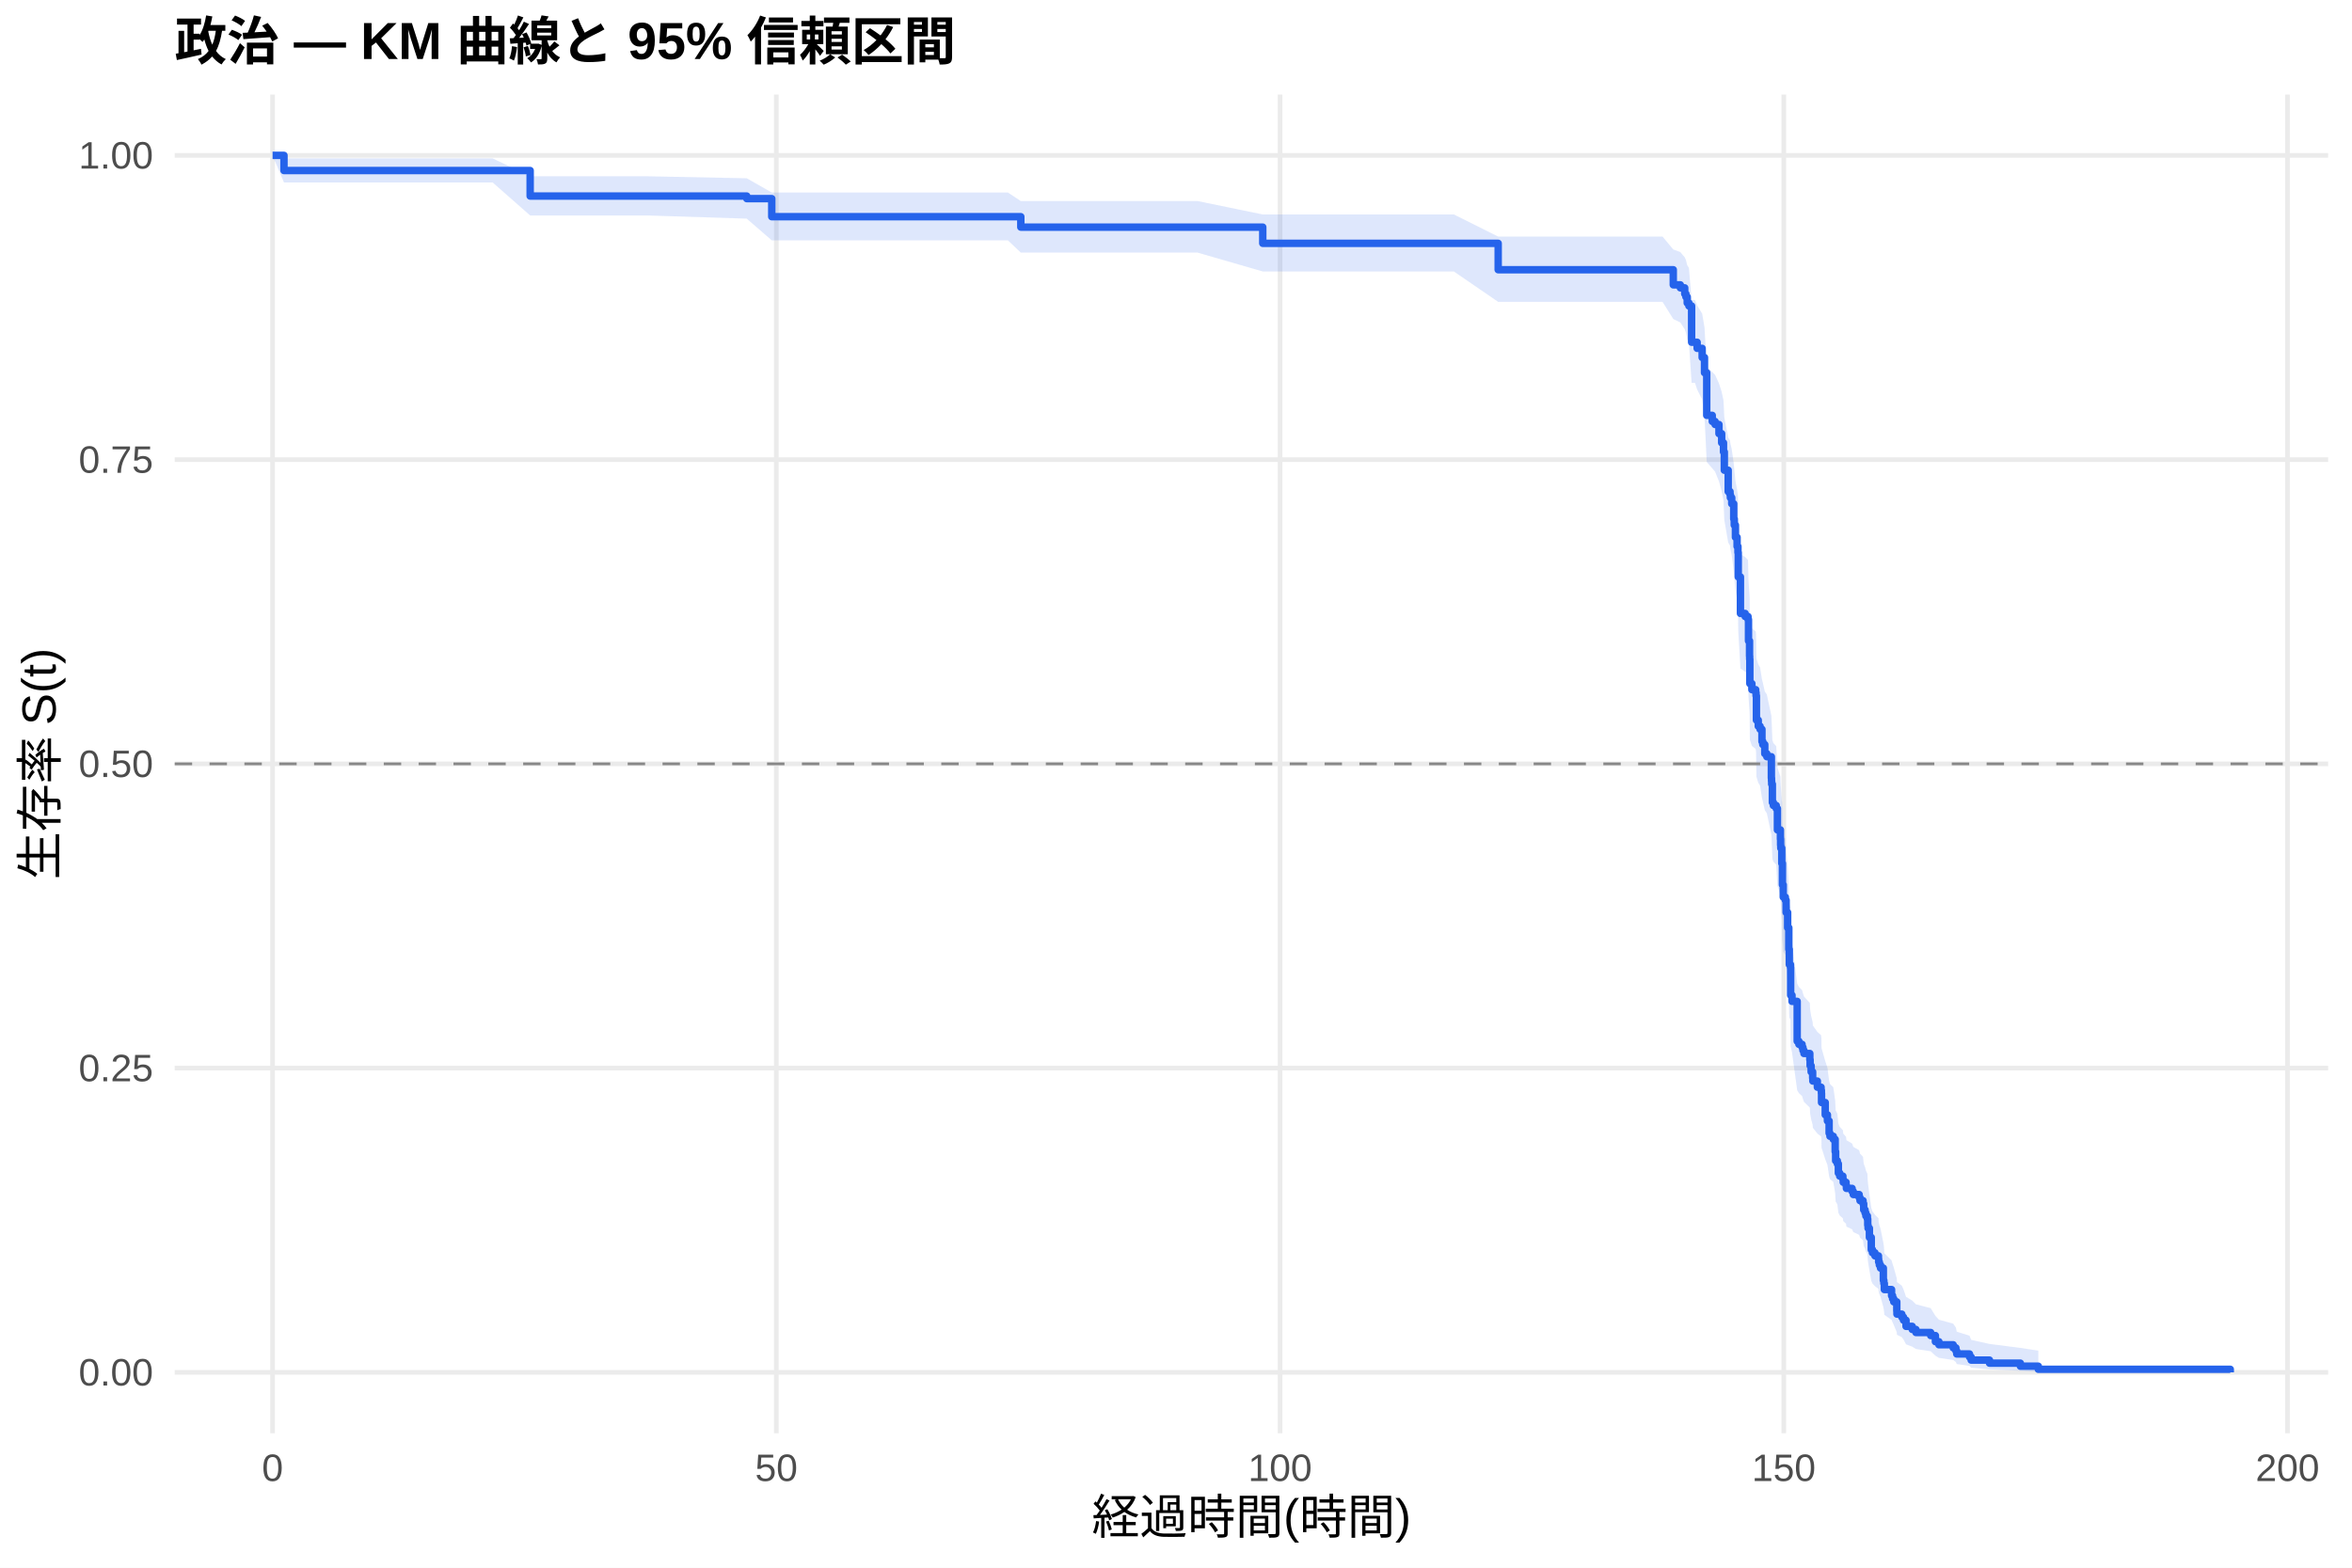
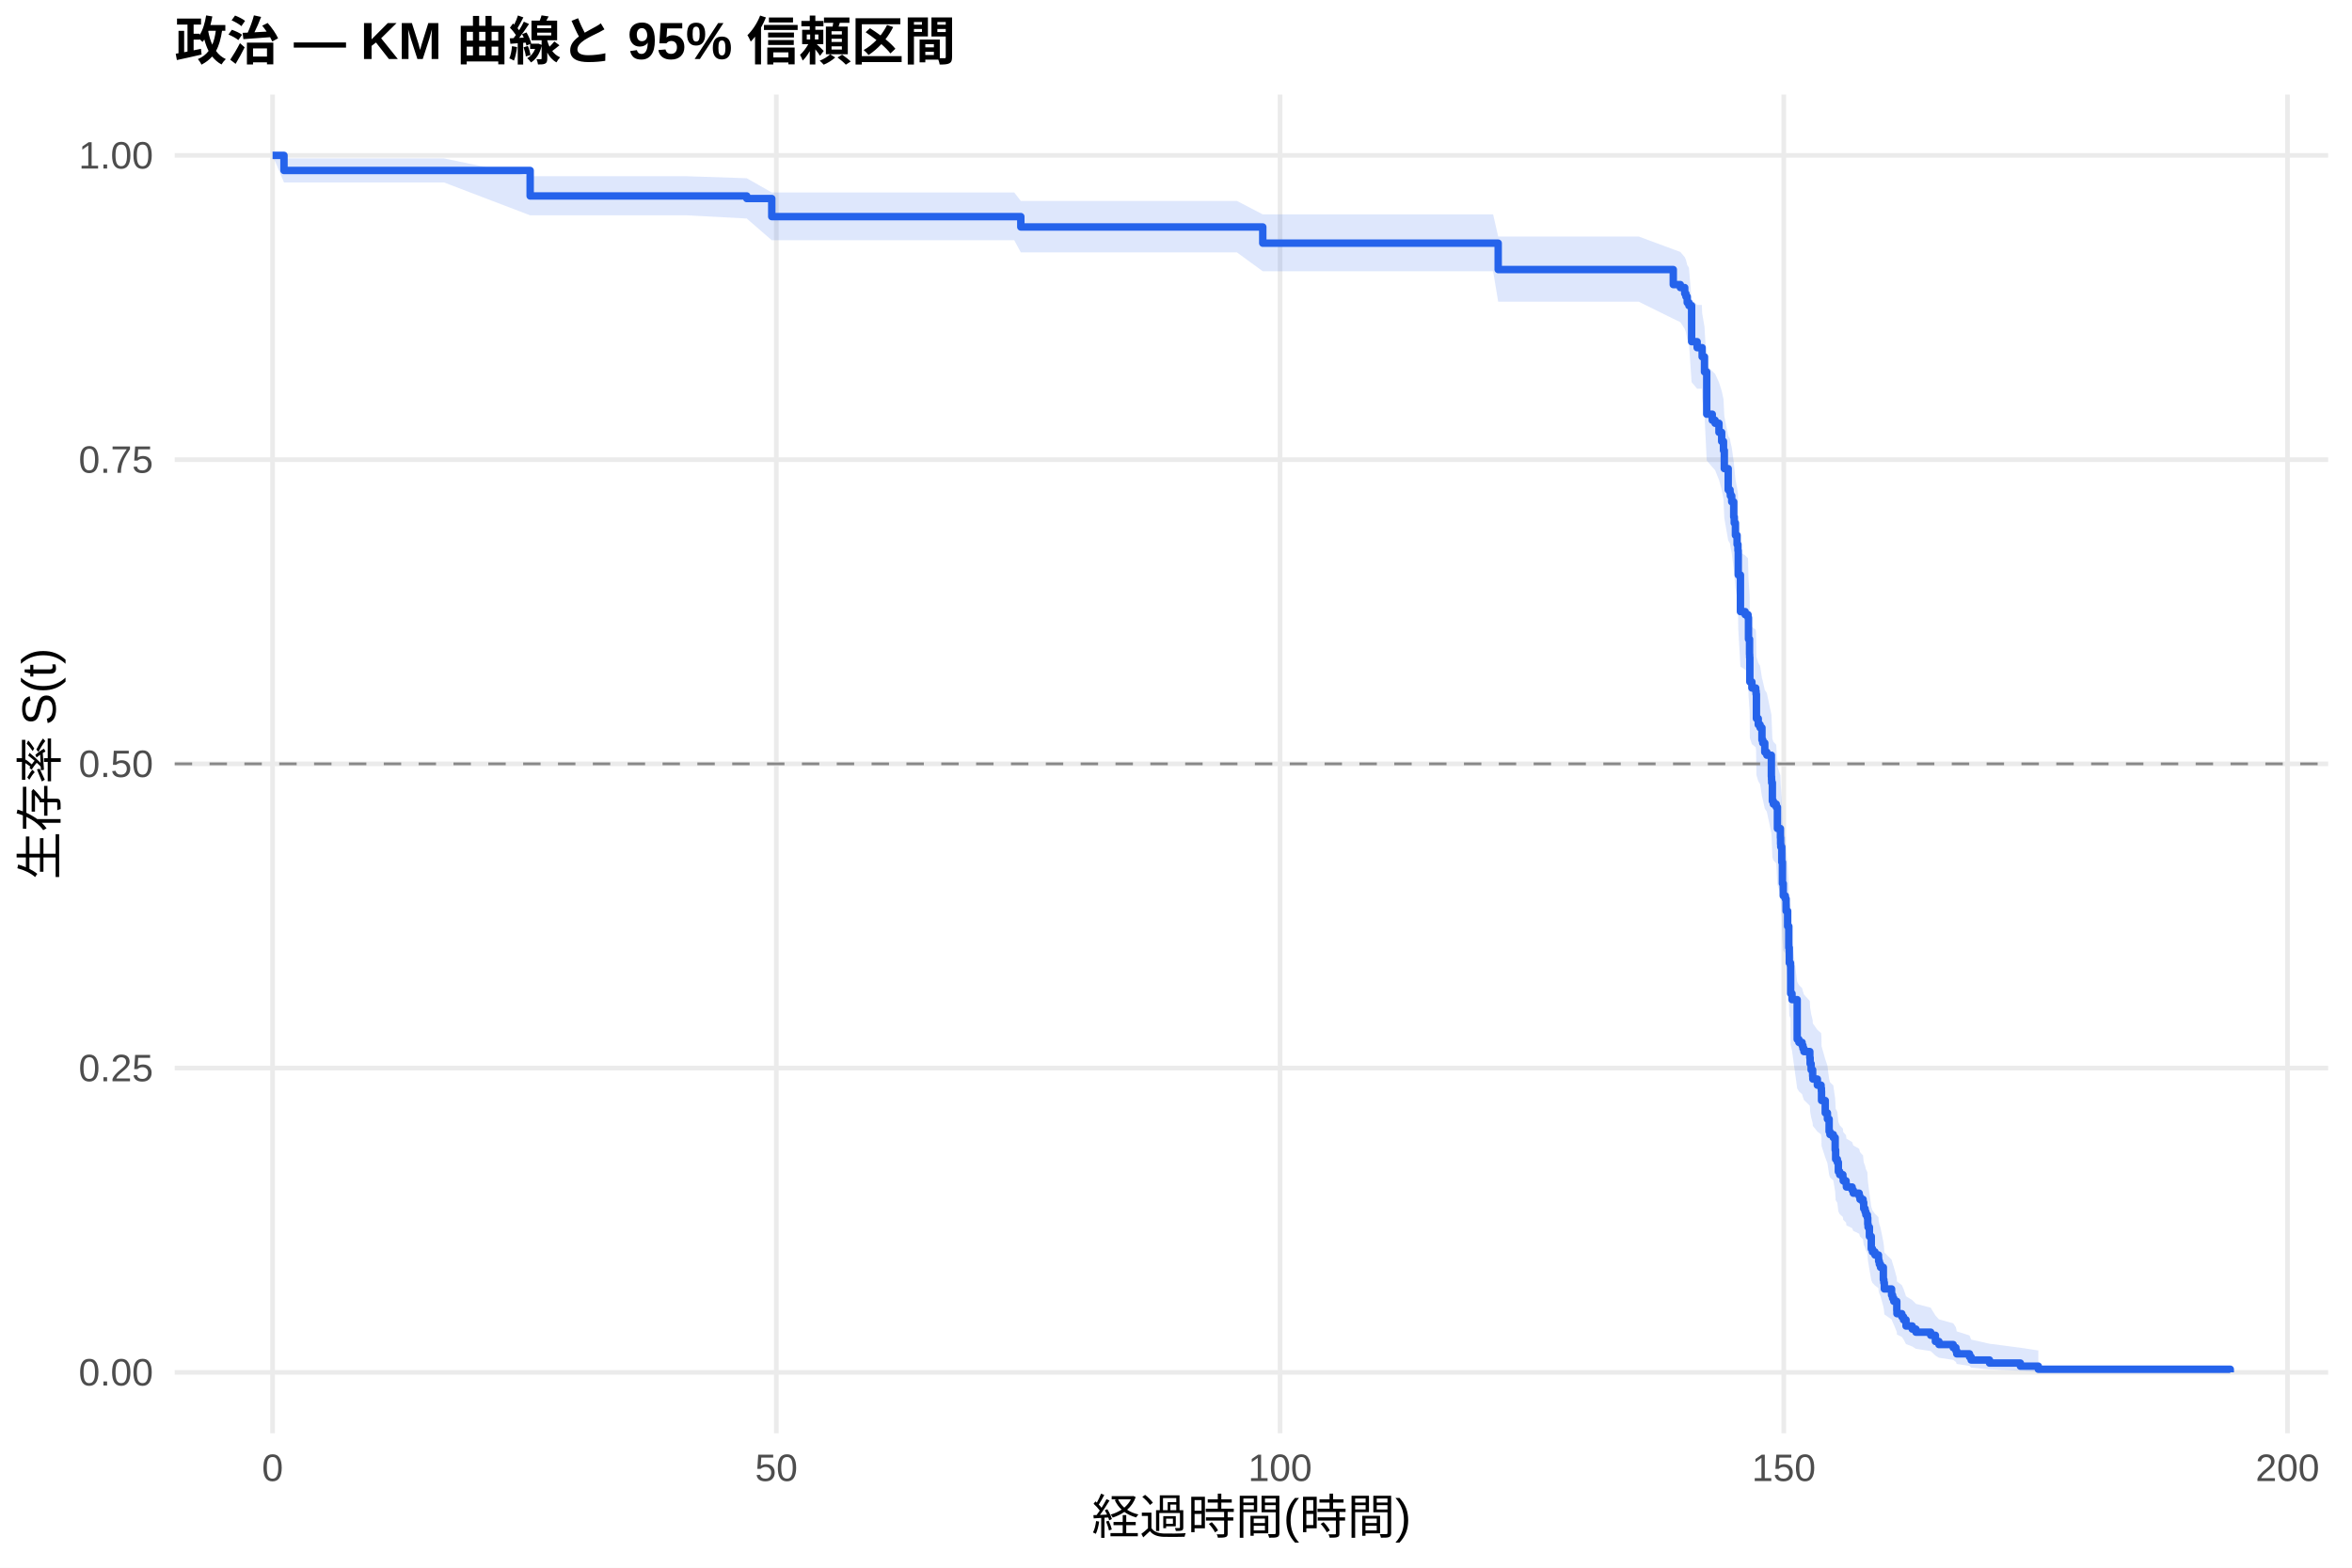
<svg xmlns="http://www.w3.org/2000/svg" width="540.00pt" height="360.00pt" viewBox="0 0 540.00 360.00">
  <g class="svglite">
    <defs>
      <style type="text/css">
    .svglite line, .svglite polyline, .svglite polygon, .svglite path, .svglite rect, .svglite circle {
      fill: none;
      stroke: #000000;
      stroke-linecap: round;
      stroke-linejoin: round;
      stroke-miterlimit: 10.00;
    }
    .svglite text {
      white-space: pre;
    }
    .svglite g.glyphgroup path {
      fill: inherit;
      stroke: none;
    }
  </style>
    </defs>
    <rect width="100%" height="100%" style="stroke: none; fill: #FFFFFF;" />
    <defs>
      <clipPath id="cpMC4wMHw1NDAuMDB8MC4wMHwzNjAuMDA=">
        <rect x="0.00" y="0.00" width="540.00" height="360.00" />
      </clipPath>
    </defs>
    <g clip-path="url(#cpMC4wMHw1NDAuMDB8MC4wMHwzNjAuMDA=)">
      <rect x="0" y="0.00" width="540.00" height="360.00" style="stroke-width: 1.07; stroke: none; fill: #FFFFFF;" />
    </g>
    <defs>
      <clipPath id="cpNDAuMTF8NTM0LjUyfDIxLjcxfDMyOS4xMg==">
        <rect x="40.11" y="21.71" width="494.41" height="307.41" />
      </clipPath>
    </defs>
    <g clip-path="url(#cpNDAuMTF8NTM0LjUyfDIxLjcxfDMyOS4xMg==)">
      <polyline points="40.11,315.14 534.52,315.14 " style="stroke-width: 1.07; stroke: #EBEBEB; stroke-linecap: butt;" />
      <polyline points="40.11,245.28 534.52,245.28 " style="stroke-width: 1.07; stroke: #EBEBEB; stroke-linecap: butt;" />
      <polyline points="40.11,175.41 534.52,175.41 " style="stroke-width: 1.07; stroke: #EBEBEB; stroke-linecap: butt;" />
      <polyline points="40.11,105.55 534.52,105.55 " style="stroke-width: 1.07; stroke: #EBEBEB; stroke-linecap: butt;" />
      <polyline points="40.11,35.68 534.52,35.68 " style="stroke-width: 1.07; stroke: #EBEBEB; stroke-linecap: butt;" />
      <polyline points="62.58,329.12 62.58,21.71 " style="stroke-width: 1.07; stroke: #EBEBEB; stroke-linecap: butt;" />
      <polyline points="178.24,329.12 178.24,21.71 " style="stroke-width: 1.07; stroke: #EBEBEB; stroke-linecap: butt;" />
      <polyline points="293.89,329.12 293.89,21.71 " style="stroke-width: 1.07; stroke: #EBEBEB; stroke-linecap: butt;" />
      <polyline points="409.54,329.12 409.54,21.71 " style="stroke-width: 1.07; stroke: #EBEBEB; stroke-linecap: butt;" />
      <polyline points="525.19,329.12 525.19,21.71 " style="stroke-width: 1.07; stroke: #EBEBEB; stroke-linecap: butt;" />
-       <polygon points="62.58,35.68 65.20,36.38 74.96,36.38 92.92,36.38 113.12,36.38 121.72,40.48 125.84,40.48 136.68,40.48 148.67,40.48 171.45,40.94 177.19,44.21 223.84,44.21 231.40,44.21 234.37,46.17 240.50,46.17 251.52,46.17 263.28,46.17 274.96,46.17 289.92,49.25 290.30,49.25 302.60,49.25 315.32,49.25 333.79,49.25 343.97,54.33 353.72,54.33 367.21,54.33 381.71,54.33 384.17,57.29 385.79,57.89 386.80,59.09 387.07,59.69 387.37,60.90 387.76,61.51 388.38,68.88 389.15,68.88 389.65,70.14 390.80,72.02 391.34,75.19 391.85,84.15 393.12,85.44 393.77,86.09 394.66,88.03 395.28,89.99 395.70,91.94 395.89,95.87 396.78,100.47 397.20,101.13 397.28,101.80 397.59,103.12 398.05,106.43 398.17,107.76 398.44,110.43 398.82,112.43 399.02,113.77 399.09,119.13 399.59,127.24 400.67,127.91 401.33,128.59 401.44,133.35 401.68,136.76 401.71,137.44 401.75,142.92 402.22,144.29 403.10,144.98 403.18,145.66 403.26,151.17 403.68,152.55 404.10,153.25 404.53,156.01 404.72,156.71 405.18,158.79 405.65,159.48 406.69,164.35 406.73,165.05 406.76,165.75 406.92,169.94 407.15,170.64 407.81,171.34 408.08,176.25 408.77,178.36 408.81,179.77 408.85,180.47 409.08,184.00 409.16,184.00 409.23,188.99 409.42,191.84 409.89,192.56 410.08,195.42 410.43,199.01 410.70,204.05 410.81,207.66 411.08,208.38 411.12,214.92 411.43,216.37 412.62,225.88 413.01,226.62 413.74,227.36 413.94,228.09 414.17,228.83 415.52,230.30 415.59,231.78 415.82,233.26 416.17,234.74 416.21,235.48 417.25,236.96 418.10,237.71 418.18,238.45 418.21,240.68 419.06,243.67 419.56,245.17 419.95,248.17 420.14,248.92 420.91,249.68 421.34,252.70 421.45,254.97 421.84,255.73 422.07,258.01 422.38,258.77 423.11,259.54 423.19,260.30 423.84,261.06 423.92,261.83 425.23,262.60 425.50,263.36 426.85,264.13 427.04,264.90 427.74,265.67 427.89,267.22 428.20,267.99 428.39,268.77 428.74,269.54 428.82,271.10 428.89,271.88 429.20,274.22 429.63,277.37 429.90,278.16 430.47,278.95 431.28,279.75 431.32,280.54 431.48,281.34 431.75,282.14 432.40,285.36 432.52,286.16 432.63,287.79 434.29,289.42 434.52,290.25 434.79,291.07 435.49,293.56 435.52,294.40 436.64,295.24 437.03,296.09 437.61,297.80 439.03,298.66 439.88,299.52 443.27,300.40 444.35,302.16 445.16,303.06 448.44,303.96 449.06,304.87 449.25,305.80 452.18,306.73 452.56,307.68 456.77,308.62 463.86,309.53 467.98,310.16 467.98,315.04 463.86,314.79 456.77,314.46 452.56,314.08 452.18,313.67 449.25,313.23 449.06,312.78 448.44,312.31 445.16,311.82 444.35,311.32 443.27,310.30 439.88,309.78 439.03,309.25 437.61,308.71 437.03,307.62 436.64,307.07 435.52,306.51 435.49,305.95 434.79,304.25 434.52,303.67 434.29,303.10 432.63,301.93 432.52,300.76 432.40,300.16 431.75,297.78 431.48,297.18 431.32,296.57 431.28,295.97 430.47,295.36 429.90,294.75 429.63,294.14 429.20,291.69 428.89,289.83 428.82,289.21 428.74,287.96 428.39,287.34 428.20,286.71 427.89,286.09 427.74,284.83 427.04,284.20 426.85,283.57 425.50,282.93 425.23,282.30 423.92,281.67 423.84,281.03 423.19,280.40 423.11,279.76 422.38,279.12 422.07,278.48 421.84,276.56 421.45,275.92 421.34,273.99 420.91,271.40 420.14,270.76 419.95,270.11 419.56,267.51 419.06,266.20 418.21,263.58 418.18,261.61 418.10,260.96 417.25,260.30 416.21,258.98 416.17,258.32 415.82,257.00 415.59,255.68 415.52,254.35 414.17,253.02 413.94,252.36 413.74,251.69 413.01,251.03 412.62,250.36 411.43,241.66 411.12,240.31 411.08,234.23 410.81,233.56 410.70,230.16 410.43,225.39 410.08,221.98 409.89,219.23 409.42,218.55 409.23,215.80 409.16,210.97 409.08,210.97 408.85,207.54 408.81,206.85 408.77,205.47 408.08,203.41 407.81,198.57 407.15,197.87 406.92,197.18 406.76,193.02 406.73,192.32 406.69,191.62 405.65,186.74 405.18,186.05 404.72,183.95 404.53,183.25 404.10,180.44 403.68,179.74 403.26,178.34 403.18,172.71 403.10,172.00 402.22,171.29 401.75,169.88 401.71,164.21 401.68,163.50 401.44,159.95 401.33,154.95 400.67,154.24 399.59,153.52 399.09,144.91 399.02,139.13 398.82,137.69 398.44,135.51 398.17,132.60 398.05,131.15 397.59,127.50 397.28,126.03 397.20,125.30 396.78,124.57 395.89,119.42 395.70,114.99 395.28,112.77 394.66,110.54 393.77,108.31 393.12,107.56 391.85,106.07 391.34,95.53 390.80,91.73 389.65,89.44 389.15,87.91 388.38,87.91 387.76,78.71 387.37,77.94 387.07,76.39 386.80,75.61 385.79,74.05 384.17,73.26 381.71,69.32 367.21,69.32 353.72,69.32 343.97,69.32 333.79,62.34 315.32,62.34 302.60,62.34 290.30,62.34 289.92,62.34 274.96,58.01 263.28,58.01 251.52,58.01 240.50,58.01 234.37,58.01 231.40,55.19 223.84,55.19 177.19,55.19 171.45,50.21 148.67,49.48 136.68,49.48 125.84,49.48 121.72,49.48 113.12,41.91 92.92,41.91 74.96,41.91 65.20,41.91 62.58,35.68 " style="stroke-width: 0.00; stroke: none; stroke-linecap: butt; fill: #2563EB; fill-opacity: 0.15;" />
-       <polyline points="62.58,35.68 65.20,36.38 74.96,36.38 92.92,36.38 113.12,36.38 121.72,40.48 125.84,40.48 136.68,40.48 148.67,40.48 171.45,40.94 177.19,44.21 223.84,44.21 231.40,44.21 234.37,46.17 240.50,46.17 251.52,46.17 263.28,46.17 274.96,46.17 289.92,49.25 290.30,49.25 302.60,49.25 315.32,49.25 333.79,49.25 343.97,54.33 353.72,54.33 367.21,54.33 381.71,54.33 384.17,57.29 385.79,57.89 386.80,59.09 387.07,59.69 387.37,60.90 387.76,61.51 388.38,68.88 389.15,68.88 389.65,70.14 390.80,72.02 391.34,75.19 391.85,84.15 393.12,85.44 393.77,86.09 394.66,88.03 395.28,89.99 395.70,91.94 395.89,95.87 396.78,100.47 397.20,101.13 397.28,101.80 397.59,103.12 398.05,106.43 398.17,107.76 398.44,110.43 398.82,112.43 399.02,113.77 399.09,119.13 399.59,127.24 400.67,127.91 401.33,128.59 401.44,133.35 401.68,136.76 401.71,137.44 401.75,142.92 402.22,144.29 403.10,144.98 403.18,145.66 403.26,151.17 403.68,152.55 404.10,153.25 404.53,156.01 404.72,156.71 405.18,158.79 405.65,159.48 406.69,164.35 406.73,165.05 406.76,165.75 406.92,169.94 407.15,170.64 407.81,171.34 408.08,176.25 408.77,178.36 408.81,179.77 408.85,180.47 409.08,184.00 409.16,184.00 409.23,188.99 409.42,191.84 409.89,192.56 410.08,195.42 410.43,199.01 410.70,204.05 410.81,207.66 411.08,208.38 411.12,214.92 411.43,216.37 412.62,225.88 413.01,226.62 413.74,227.36 413.94,228.09 414.17,228.83 415.52,230.30 415.59,231.78 415.82,233.26 416.17,234.74 416.21,235.48 417.25,236.96 418.10,237.71 418.18,238.45 418.21,240.68 419.06,243.67 419.56,245.17 419.95,248.17 420.14,248.92 420.91,249.68 421.34,252.70 421.45,254.97 421.84,255.73 422.07,258.01 422.38,258.77 423.11,259.54 423.19,260.30 423.84,261.06 423.92,261.83 425.23,262.60 425.50,263.36 426.85,264.13 427.04,264.90 427.74,265.67 427.89,267.22 428.20,267.99 428.39,268.77 428.74,269.54 428.82,271.10 428.89,271.88 429.20,274.22 429.63,277.37 429.90,278.16 430.47,278.95 431.28,279.75 431.32,280.54 431.48,281.34 431.75,282.14 432.40,285.36 432.52,286.16 432.63,287.79 434.29,289.42 434.52,290.25 434.79,291.07 435.49,293.56 435.52,294.40 436.64,295.24 437.03,296.09 437.61,297.80 439.03,298.66 439.88,299.52 443.27,300.40 444.35,302.16 445.16,303.06 448.44,303.96 449.06,304.87 449.25,305.80 452.18,306.73 452.56,307.68 456.77,308.62 463.86,309.53 467.98,310.16 " style="stroke-width: 1.07; stroke: none; stroke-linecap: butt;" />
-       <polyline points="467.98,315.04 463.86,314.79 456.77,314.46 452.56,314.08 452.18,313.67 449.25,313.23 449.06,312.78 448.44,312.31 445.16,311.82 444.35,311.32 443.27,310.30 439.88,309.78 439.03,309.25 437.61,308.71 437.03,307.62 436.64,307.07 435.52,306.51 435.49,305.95 434.79,304.25 434.52,303.67 434.29,303.10 432.63,301.93 432.52,300.76 432.40,300.16 431.75,297.78 431.48,297.18 431.32,296.57 431.28,295.97 430.47,295.36 429.90,294.75 429.63,294.14 429.20,291.69 428.89,289.83 428.82,289.21 428.74,287.96 428.39,287.34 428.20,286.71 427.89,286.09 427.74,284.83 427.04,284.20 426.85,283.57 425.50,282.93 425.23,282.30 423.92,281.67 423.84,281.03 423.19,280.40 423.11,279.76 422.38,279.12 422.07,278.48 421.84,276.56 421.45,275.92 421.34,273.99 420.91,271.40 420.14,270.76 419.95,270.11 419.56,267.51 419.06,266.20 418.21,263.58 418.18,261.61 418.10,260.96 417.25,260.30 416.21,258.98 416.17,258.32 415.82,257.00 415.59,255.68 415.52,254.35 414.17,253.02 413.94,252.36 413.74,251.69 413.01,251.03 412.62,250.36 411.43,241.66 411.12,240.31 411.08,234.23 410.81,233.56 410.70,230.16 410.43,225.39 410.08,221.98 409.89,219.23 409.42,218.55 409.23,215.80 409.16,210.97 409.08,210.97 408.85,207.54 408.81,206.85 408.77,205.47 408.08,203.41 407.81,198.57 407.15,197.87 406.92,197.18 406.76,193.02 406.73,192.32 406.69,191.62 405.65,186.74 405.18,186.05 404.72,183.95 404.53,183.25 404.10,180.44 403.68,179.74 403.26,178.34 403.18,172.71 403.10,172.00 402.22,171.29 401.75,169.88 401.71,164.21 401.68,163.50 401.44,159.95 401.33,154.95 400.67,154.24 399.59,153.52 399.09,144.91 399.02,139.13 398.82,137.69 398.44,135.51 398.17,132.60 398.05,131.15 397.59,127.50 397.28,126.03 397.20,125.30 396.78,124.57 395.89,119.42 395.70,114.99 395.28,112.77 394.66,110.54 393.77,108.31 393.12,107.56 391.85,106.07 391.34,95.53 390.80,91.73 389.65,89.44 389.15,87.91 388.38,87.91 387.76,78.71 387.37,77.94 387.07,76.39 386.80,75.61 385.79,74.05 384.17,73.26 381.71,69.32 367.21,69.32 353.72,69.32 343.97,69.32 333.79,62.34 315.32,62.34 302.60,62.34 290.30,62.34 289.92,62.34 274.96,58.01 263.28,58.01 251.52,58.01 240.50,58.01 234.37,58.01 231.40,55.19 223.84,55.19 177.19,55.19 171.45,50.21 148.67,49.48 136.68,49.48 125.84,49.48 121.72,49.48 113.12,41.91 92.92,41.91 74.96,41.91 65.20,41.91 62.58,35.68 " style="stroke-width: 1.07; stroke: none; stroke-linecap: butt;" />
-       <polyline points="62.58,35.68 65.20,35.68 65.20,39.16 74.96,39.16 74.96,39.16 92.92,39.16 92.92,39.16 113.12,39.16 113.12,39.16 121.72,39.16 121.72,45.02 125.84,45.02 125.84,45.02 136.68,45.02 136.68,45.02 148.67,45.02 148.67,45.02 171.45,45.02 171.45,45.61 177.19,45.61 177.19,49.76 223.84,49.76 223.84,49.76 231.40,49.76 231.40,49.76 234.37,49.76 234.37,52.16 240.50,52.16 240.50,52.16 251.52,52.16 251.52,52.16 263.28,52.16 263.28,52.16 274.96,52.16 274.96,52.16 289.92,52.16 289.92,55.88 290.30,55.88 290.30,55.88 302.60,55.88 302.60,55.88 315.32,55.88 315.32,55.88 333.79,55.88 333.79,55.88 343.97,55.88 343.97,61.94 353.72,61.94 353.72,61.94 367.21,61.94 367.21,61.94 381.71,61.94 381.71,61.94 384.17,61.94 384.17,65.41 385.79,65.41 385.79,66.10 386.80,66.10 386.80,67.49 387.07,67.49 387.07,68.18 387.37,68.18 387.37,69.57 387.76,69.57 387.76,70.26 388.38,70.26 388.38,78.59 389.15,78.59 389.15,78.59 389.65,78.59 389.65,79.99 390.80,79.99 390.80,82.09 391.34,82.09 391.34,85.59 391.85,85.59 391.85,95.38 393.12,95.38 393.12,96.78 393.77,96.78 393.77,97.48 394.66,97.48 394.66,99.58 395.28,99.58 395.28,101.68 395.70,101.68 395.70,103.78 395.89,103.78 395.89,107.98 396.78,107.98 396.78,112.88 397.20,112.88 397.20,113.58 397.28,113.58 397.28,114.28 397.59,114.28 397.59,115.68 398.05,115.68 398.05,119.18 398.17,119.18 398.17,120.58 398.44,120.58 398.44,123.38 398.82,123.38 398.82,125.48 399.02,125.48 399.02,126.88 399.09,126.88 399.09,132.48 399.59,132.48 399.59,140.87 400.67,140.87 400.67,141.57 401.33,141.57 401.33,142.27 401.44,142.27 401.44,147.17 401.68,147.17 401.68,150.67 401.71,150.67 401.71,151.37 401.75,151.37 401.75,156.97 402.22,156.97 402.22,158.37 403.10,158.37 403.10,159.07 403.18,159.07 403.18,159.77 403.26,159.77 403.26,165.37 403.68,165.37 403.68,166.77 404.10,166.77 404.10,167.47 404.53,167.47 404.53,170.27 404.72,170.27 404.72,170.97 405.18,170.97 405.18,173.07 405.65,173.07 405.65,173.77 406.69,173.77 406.69,178.67 406.73,178.67 406.73,179.37 406.76,179.37 406.76,180.07 406.92,180.07 406.92,184.27 407.15,184.27 407.15,184.97 407.81,184.97 407.81,185.67 408.08,185.67 408.08,190.57 408.77,190.57 408.77,192.67 408.81,192.67 408.81,194.07 408.85,194.07 408.85,194.76 409.08,194.76 409.08,198.26 409.16,198.26 409.16,198.26 409.23,198.26 409.23,203.19 409.42,203.19 409.42,206.01 409.89,206.01 409.89,206.71 410.08,206.71 410.08,209.53 410.43,209.53 410.43,213.05 410.70,213.05 410.70,217.98 410.81,217.98 410.81,221.50 411.08,221.50 411.08,222.20 411.12,222.20 411.12,228.54 411.43,228.54 411.43,229.95 412.62,229.95 412.62,239.10 413.01,239.10 413.01,239.81 413.74,239.81 413.74,240.51 413.94,240.51 413.94,241.21 414.17,241.21 414.17,241.92 415.52,241.92 415.52,243.33 415.59,243.33 415.59,244.73 415.82,244.73 415.82,246.14 416.17,246.14 416.17,247.55 416.21,247.55 416.21,248.25 417.25,248.25 417.25,249.66 418.10,249.66 418.10,250.37 418.18,250.37 418.18,251.07 418.21,251.07 418.21,253.18 419.06,253.18 419.06,256.00 419.56,256.00 419.56,257.41 419.95,257.41 419.95,260.22 420.14,260.22 420.14,260.93 420.91,260.93 420.91,261.63 421.34,261.63 421.34,264.45 421.45,264.45 421.45,266.56 421.84,266.56 421.84,267.26 422.07,267.26 422.07,269.38 422.38,269.38 422.38,270.08 423.11,270.08 423.11,270.79 423.19,270.79 423.19,271.49 423.84,271.49 423.84,272.19 423.92,272.19 423.92,272.90 425.23,272.90 425.23,273.60 425.50,273.60 425.50,274.31 426.85,274.31 426.85,275.01 427.04,275.01 427.04,275.71 427.74,275.71 427.74,276.42 427.89,276.42 427.89,277.83 428.20,277.83 428.20,278.53 428.39,278.53 428.39,279.23 428.74,279.23 428.74,279.94 428.82,279.94 428.82,281.35 428.89,281.35 428.89,282.05 429.20,282.05 429.20,284.16 429.63,284.16 429.63,286.98 429.90,286.98 429.90,287.68 430.47,287.68 430.47,288.39 431.28,288.39 431.28,289.09 431.32,289.09 431.32,289.80 431.48,289.80 431.48,290.50 431.75,290.50 431.75,291.20 432.40,291.20 432.40,294.02 432.52,294.02 432.52,294.72 432.63,294.72 432.63,296.13 434.29,296.13 434.29,297.54 434.52,297.54 434.52,298.24 434.79,298.24 434.79,298.95 435.49,298.95 435.49,301.06 435.52,301.06 435.52,301.77 436.64,301.77 436.64,302.47 437.03,302.47 437.03,303.17 437.61,303.17 437.61,304.58 439.03,304.58 439.03,305.29 439.88,305.29 439.88,305.99 443.27,305.99 443.27,306.69 444.35,306.69 444.35,308.10 445.16,308.10 445.16,308.81 448.44,308.81 448.44,309.51 449.06,309.51 449.06,310.21 449.25,310.21 449.25,310.92 452.18,310.92 452.18,311.62 452.56,311.62 452.56,312.33 456.77,312.33 456.77,313.03 463.86,313.03 463.86,313.73 467.98,313.73 467.98,314.44 512.05,314.44 512.05,315.14 " style="stroke-width: 1.71; stroke: #2563EB; stroke-linecap: butt;" />
+       <polygon points="62.58,35.68 65.20,36.38 71.60,36.38 83.98,36.38 101.94,36.38 121.72,40.47 122.14,40.47 134.87,40.47 145.70,40.47 157.69,40.47 171.45,40.93 177.19,44.20 232.86,44.20 234.37,46.14 240.42,46.14 249.52,46.14 260.54,46.14 272.30,46.14 283.98,46.14 289.92,49.23 299.32,49.23 311.62,49.23 324.34,49.23 342.81,49.23 343.97,54.31 362.74,54.31 376.23,54.31 384.17,57.26 385.79,57.85 386.80,59.04 387.07,59.64 387.37,60.85 387.76,61.45 388.38,68.79 389.65,70.02 390.73,70.02 390.80,71.90 391.34,75.04 391.85,83.93 393.12,85.21 393.77,85.85 394.66,87.78 395.28,89.72 395.70,91.66 395.89,95.55 396.78,100.12 397.20,100.78 397.28,101.43 397.59,102.74 398.05,106.03 398.17,107.35 398.44,110.02 398.82,112.02 399.02,113.36 399.09,118.74 399.59,126.85 400.67,127.53 401.33,128.21 401.44,132.97 401.68,136.38 401.71,137.07 401.75,142.55 402.22,143.93 403.10,144.62 403.18,145.30 403.26,150.82 403.68,152.21 404.10,152.90 404.53,155.67 404.72,156.37 405.18,158.45 405.65,159.15 406.69,164.03 406.73,164.73 406.76,165.42 406.92,169.62 407.15,170.32 407.81,171.03 408.08,175.95 408.77,178.06 408.81,179.47 408.85,180.18 409.08,183.72 409.23,188.68 409.42,191.53 409.89,192.24 410.08,195.09 410.43,198.67 410.70,203.69 410.81,207.29 411.08,208.01 411.12,214.52 411.43,215.97 412.62,225.45 413.01,226.18 413.74,226.91 413.94,227.65 414.17,228.38 415.52,229.85 415.59,231.32 415.82,232.79 416.17,234.27 416.21,235.01 417.25,236.48 418.10,237.22 418.18,237.96 418.21,240.21 419.06,243.22 419.56,244.72 419.95,247.74 420.14,248.50 420.91,249.26 421.34,252.29 421.45,254.58 421.84,255.34 422.07,257.64 422.38,258.40 423.11,259.17 423.19,259.94 423.84,260.71 423.92,261.48 425.23,262.25 425.50,263.02 426.85,263.80 427.04,264.57 427.74,265.35 427.89,266.90 428.20,267.68 428.39,268.46 428.74,269.24 428.82,270.80 428.89,271.59 429.20,273.95 429.63,277.12 429.90,277.91 430.47,278.71 431.28,279.51 431.32,280.31 431.48,281.11 431.75,281.92 432.40,285.15 432.52,285.97 432.63,287.60 434.29,289.25 434.52,290.07 434.79,290.90 435.49,293.41 435.52,294.26 436.64,295.11 437.03,295.96 437.61,297.67 439.03,298.54 439.88,299.41 443.27,300.29 444.35,302.07 445.16,302.97 448.44,303.88 449.06,304.80 449.25,305.73 452.18,306.67 452.56,307.62 456.77,308.57 463.86,309.49 467.98,310.12 467.98,315.04 463.86,314.79 456.77,314.45 452.56,314.07 452.18,313.66 449.25,313.22 449.06,312.76 448.44,312.28 445.16,311.79 444.35,311.29 443.27,310.26 439.88,309.74 439.03,309.20 437.61,308.66 437.03,307.56 436.64,307.01 435.52,306.45 435.49,305.88 434.79,304.16 434.52,303.58 434.29,303.00 432.63,301.83 432.52,300.64 432.40,300.05 431.75,297.64 431.48,297.03 431.32,296.42 431.28,295.81 430.47,295.20 429.90,294.59 429.63,293.97 429.20,291.50 428.89,289.63 428.82,289.00 428.74,287.74 428.39,287.11 428.20,286.48 427.89,285.85 427.74,284.58 427.04,283.94 426.85,283.31 425.50,282.67 425.23,282.03 423.92,281.39 423.84,280.75 423.19,280.11 423.11,279.47 422.38,278.82 422.07,278.18 421.84,276.24 421.45,275.59 421.34,273.65 420.91,271.04 420.14,270.38 419.95,269.73 419.56,267.11 419.06,265.79 418.21,263.15 418.18,261.16 418.10,260.51 417.25,259.85 416.21,258.54 416.17,257.88 415.82,256.56 415.59,255.24 415.52,253.92 414.17,252.60 413.94,251.93 413.74,251.27 413.01,250.61 412.62,249.94 411.43,241.27 411.12,239.93 411.08,233.87 410.81,233.19 410.70,229.81 410.43,225.06 410.08,221.65 409.89,218.92 409.42,218.24 409.23,215.50 409.08,210.69 408.85,207.25 408.81,206.56 408.77,205.18 408.08,203.10 407.81,198.25 407.15,197.55 406.92,196.86 406.76,192.68 406.73,191.98 406.69,191.29 405.65,186.39 405.18,185.69 404.72,183.59 404.53,182.88 404.10,180.07 403.68,179.37 403.26,177.96 403.18,172.31 403.10,171.60 402.22,170.89 401.75,169.47 401.71,163.79 401.68,163.08 401.44,159.51 401.33,154.50 400.67,153.78 399.59,153.07 399.09,144.42 399.02,138.63 398.82,137.17 398.44,134.99 398.17,132.07 398.05,130.63 397.59,127.01 397.28,125.56 397.20,124.83 396.78,124.10 395.89,119.00 395.70,114.61 395.28,112.40 394.66,110.19 393.77,107.98 393.12,107.24 391.85,105.76 391.34,95.31 390.80,91.54 390.73,89.27 389.65,89.27 388.38,87.76 387.76,78.62 387.37,77.85 387.07,76.30 386.80,75.53 385.79,73.98 384.17,73.20 376.23,69.28 362.74,69.28 343.97,69.28 342.81,62.29 324.34,62.29 311.62,62.29 299.32,62.29 289.92,62.29 283.98,57.96 272.30,57.96 260.54,57.96 249.52,57.96 240.42,57.96 234.37,57.96 232.86,55.17 177.19,55.17 171.45,50.18 157.69,49.45 145.70,49.45 134.87,49.45 122.14,49.45 121.72,49.45 101.94,41.90 83.98,41.90 71.60,41.90 65.20,41.90 62.58,35.68 " style="stroke-width: 0.00; stroke: none; stroke-linecap: butt; fill: #2563EB; fill-opacity: 0.15;" />
+       <polyline points="62.58,35.68 65.20,36.38 71.60,36.38 83.98,36.38 101.94,36.38 121.72,40.47 122.14,40.47 134.87,40.47 145.70,40.47 157.69,40.47 171.45,40.93 177.19,44.20 232.86,44.20 234.37,46.14 240.42,46.14 249.52,46.14 260.54,46.14 272.30,46.14 283.98,46.14 289.92,49.23 299.32,49.23 311.62,49.23 324.34,49.23 342.81,49.23 343.97,54.31 362.74,54.31 376.23,54.31 384.17,57.26 385.79,57.85 386.80,59.04 387.07,59.64 387.37,60.85 387.76,61.45 388.38,68.79 389.65,70.02 390.73,70.02 390.80,71.90 391.34,75.04 391.85,83.93 393.12,85.21 393.77,85.85 394.66,87.78 395.28,89.72 395.70,91.66 395.89,95.55 396.78,100.12 397.20,100.78 397.28,101.43 397.59,102.74 398.05,106.03 398.17,107.35 398.44,110.02 398.82,112.02 399.02,113.36 399.09,118.74 399.59,126.85 400.67,127.53 401.33,128.21 401.44,132.97 401.68,136.38 401.71,137.07 401.75,142.55 402.22,143.93 403.10,144.62 403.18,145.30 403.26,150.82 403.68,152.21 404.10,152.90 404.53,155.67 404.72,156.37 405.18,158.45 405.65,159.15 406.69,164.03 406.73,164.73 406.76,165.42 406.92,169.62 407.15,170.32 407.81,171.03 408.08,175.95 408.77,178.06 408.81,179.47 408.85,180.18 409.08,183.72 409.23,188.68 409.42,191.53 409.89,192.24 410.08,195.09 410.43,198.67 410.70,203.69 410.81,207.29 411.08,208.01 411.12,214.52 411.43,215.97 412.62,225.45 413.01,226.18 413.74,226.91 413.94,227.65 414.17,228.38 415.52,229.85 415.59,231.32 415.82,232.79 416.17,234.27 416.21,235.01 417.25,236.48 418.10,237.22 418.18,237.96 418.21,240.21 419.06,243.22 419.56,244.72 419.95,247.74 420.14,248.50 420.91,249.26 421.34,252.29 421.45,254.58 421.84,255.34 422.07,257.64 422.38,258.40 423.11,259.17 423.19,259.94 423.84,260.71 423.92,261.48 425.23,262.25 425.50,263.02 426.85,263.80 427.04,264.57 427.74,265.35 427.89,266.90 428.20,267.68 428.39,268.46 428.74,269.24 428.82,270.80 428.89,271.59 429.20,273.95 429.63,277.12 429.90,277.91 430.47,278.71 431.28,279.51 431.32,280.31 431.48,281.11 431.75,281.92 432.40,285.15 432.52,285.97 432.63,287.60 434.29,289.25 434.52,290.07 434.79,290.90 435.49,293.41 435.52,294.26 436.64,295.11 437.03,295.96 437.61,297.67 439.03,298.54 439.88,299.41 443.27,300.29 444.35,302.07 445.16,302.97 448.44,303.88 449.06,304.80 449.25,305.73 452.18,306.67 452.56,307.62 456.77,308.57 463.86,309.49 467.98,310.12 " style="stroke-width: 1.07; stroke: none; stroke-linecap: butt;" />
+       <polyline points="467.98,315.04 463.86,314.79 456.77,314.45 452.56,314.07 452.18,313.66 449.25,313.22 449.06,312.76 448.44,312.28 445.16,311.79 444.35,311.29 443.27,310.26 439.88,309.74 439.03,309.20 437.61,308.66 437.03,307.56 436.64,307.01 435.52,306.45 435.49,305.88 434.79,304.16 434.52,303.58 434.29,303.00 432.63,301.83 432.52,300.64 432.40,300.05 431.75,297.64 431.48,297.03 431.32,296.42 431.28,295.81 430.47,295.20 429.90,294.59 429.63,293.97 429.20,291.50 428.89,289.63 428.82,289.00 428.74,287.74 428.39,287.11 428.20,286.48 427.89,285.85 427.74,284.58 427.04,283.94 426.85,283.31 425.50,282.67 425.23,282.03 423.92,281.39 423.84,280.75 423.19,280.11 423.11,279.47 422.38,278.82 422.07,278.18 421.84,276.24 421.45,275.59 421.34,273.65 420.91,271.04 420.14,270.38 419.95,269.73 419.56,267.11 419.06,265.79 418.21,263.15 418.18,261.16 418.10,260.51 417.25,259.85 416.21,258.54 416.17,257.88 415.82,256.56 415.59,255.24 415.52,253.92 414.17,252.60 413.94,251.93 413.74,251.27 413.01,250.61 412.62,249.94 411.43,241.27 411.12,239.93 411.08,233.87 410.81,233.19 410.70,229.81 410.43,225.06 410.08,221.65 409.89,218.92 409.42,218.24 409.23,215.50 409.08,210.69 408.85,207.25 408.81,206.56 408.77,205.18 408.08,203.10 407.81,198.25 407.15,197.55 406.92,196.86 406.76,192.68 406.73,191.98 406.69,191.29 405.65,186.39 405.18,185.69 404.72,183.59 404.53,182.88 404.10,180.07 403.68,179.37 403.26,177.96 403.18,172.31 403.10,171.60 402.22,170.89 401.75,169.47 401.71,163.79 401.68,163.08 401.44,159.51 401.33,154.50 400.67,153.78 399.59,153.07 399.09,144.42 399.02,138.63 398.82,137.17 398.44,134.99 398.17,132.07 398.05,130.63 397.59,127.01 397.28,125.56 397.20,124.83 396.78,124.10 395.89,119.00 395.70,114.61 395.28,112.40 394.66,110.19 393.77,107.98 393.12,107.24 391.85,105.76 391.34,95.31 390.80,91.54 390.73,89.27 389.65,89.27 388.38,87.76 387.76,78.62 387.37,77.85 387.07,76.30 386.80,75.53 385.79,73.98 384.17,73.20 376.23,69.28 362.74,69.28 343.97,69.28 342.81,62.29 324.34,62.29 311.62,62.29 299.32,62.29 289.92,62.29 283.98,57.96 272.30,57.96 260.54,57.96 249.52,57.96 240.42,57.96 234.37,57.96 232.86,55.17 177.19,55.17 171.45,50.18 157.69,49.45 145.70,49.45 134.87,49.45 122.14,49.45 121.72,49.45 101.94,41.90 83.98,41.90 71.60,41.90 65.20,41.90 62.58,35.68 " style="stroke-width: 1.07; stroke: none; stroke-linecap: butt;" />
+       <polyline points="62.58,35.68 65.20,35.68 65.20,39.15 71.60,39.15 71.60,39.15 83.98,39.15 83.98,39.15 101.94,39.15 101.94,39.15 121.72,39.15 121.72,45.00 122.14,45.00 122.14,45.00 134.87,45.00 134.87,45.00 145.70,45.00 145.70,45.00 157.69,45.00 157.69,45.00 171.45,45.00 171.45,45.59 177.19,45.59 177.19,49.74 232.86,49.74 232.86,49.74 234.37,49.74 234.37,52.12 240.42,52.12 240.42,52.12 249.52,52.12 249.52,52.12 260.54,52.12 260.54,52.12 272.30,52.12 272.30,52.12 283.98,52.12 283.98,52.12 289.92,52.12 289.92,55.84 299.32,55.84 299.32,55.84 311.62,55.84 311.62,55.84 324.34,55.84 324.34,55.84 342.81,55.84 342.81,55.84 343.97,55.84 343.97,61.90 362.74,61.90 362.74,61.90 376.23,61.90 376.23,61.90 384.17,61.90 384.17,65.35 385.79,65.35 385.79,66.04 386.80,66.04 386.80,67.42 387.07,67.42 387.07,68.11 387.37,68.11 387.37,69.49 387.76,69.49 387.76,70.18 388.38,70.18 388.38,78.46 389.65,78.46 389.65,79.84 390.73,79.84 390.73,79.84 390.80,79.84 390.80,81.93 391.34,81.93 391.34,85.40 391.85,85.40 391.85,95.11 393.12,95.11 393.12,96.50 393.77,96.50 393.77,97.20 394.66,97.20 394.66,99.28 395.28,99.28 395.28,101.36 395.70,101.36 395.70,103.44 395.89,103.44 395.89,107.61 396.78,107.61 396.78,112.47 397.20,112.47 397.20,113.16 397.28,113.16 397.28,113.85 397.59,113.85 397.59,115.24 398.05,115.24 398.05,118.71 398.17,118.71 398.17,120.10 398.44,120.10 398.44,122.91 398.82,122.91 398.82,125.01 399.02,125.01 399.02,126.42 399.09,126.42 399.09,132.03 399.59,132.03 399.59,140.45 400.67,140.45 400.67,141.15 401.33,141.15 401.33,141.85 401.44,141.85 401.44,146.76 401.68,146.76 401.68,150.27 401.71,150.27 401.71,150.97 401.75,150.97 401.75,156.58 402.22,156.58 402.22,157.99 403.10,157.99 403.10,158.69 403.18,158.69 403.18,159.39 403.26,159.39 403.26,165.00 403.68,165.00 403.68,166.41 404.10,166.41 404.10,167.11 404.53,167.11 404.53,169.91 404.72,169.91 404.72,170.62 405.18,170.62 405.18,172.72 405.65,172.72 405.65,173.42 406.69,173.42 406.69,178.33 406.73,178.33 406.73,179.03 406.76,179.03 406.76,179.74 406.92,179.74 406.92,183.95 407.15,183.95 407.15,184.65 407.81,184.65 407.81,185.35 408.08,185.35 408.08,190.26 408.77,190.26 408.77,192.37 408.81,192.37 408.81,193.77 408.85,193.77 408.85,194.47 409.08,194.47 409.08,197.98 409.23,197.98 409.23,202.89 409.42,202.89 409.42,205.70 409.89,205.70 409.89,206.40 410.08,206.40 410.08,209.20 410.43,209.20 410.43,212.71 410.70,212.71 410.70,217.62 410.81,217.62 410.81,221.13 411.08,221.13 411.08,221.83 411.12,221.83 411.12,228.15 411.43,228.15 411.43,229.55 412.62,229.55 412.62,238.67 413.01,238.67 413.01,239.37 413.74,239.37 413.74,240.07 413.94,240.07 413.94,240.77 414.17,240.77 414.17,241.48 415.52,241.48 415.52,242.88 415.59,242.88 415.59,244.28 415.82,244.28 415.82,245.69 416.17,245.69 416.17,247.09 416.21,247.09 416.21,247.79 417.25,247.79 417.25,249.19 418.10,249.19 418.10,249.90 418.18,249.90 418.18,250.60 418.21,250.60 418.21,252.72 419.06,252.72 419.06,255.56 419.56,255.56 419.56,256.98 419.95,256.98 419.95,259.82 420.14,259.82 420.14,260.53 420.91,260.53 420.91,261.24 421.34,261.24 421.34,264.07 421.45,264.07 421.45,266.20 421.84,266.20 421.84,266.91 422.07,266.91 422.07,269.04 422.38,269.04 422.38,269.75 423.11,269.75 423.11,270.46 423.19,270.46 423.19,271.17 423.84,271.17 423.84,271.88 423.92,271.88 423.92,272.58 425.23,272.58 425.23,273.29 425.50,273.29 425.50,274.00 426.85,274.00 426.85,274.71 427.04,274.71 427.04,275.42 427.74,275.42 427.74,276.13 427.89,276.13 427.89,277.55 428.20,277.55 428.20,278.26 428.39,278.26 428.39,278.97 428.74,278.97 428.74,279.68 428.82,279.68 428.82,281.10 428.89,281.10 428.89,281.81 429.20,281.81 429.20,283.93 429.63,283.93 429.63,286.77 429.90,286.77 429.90,287.48 430.47,287.48 430.47,288.19 431.28,288.19 431.28,288.90 431.32,288.90 431.32,289.61 431.48,289.61 431.48,290.32 431.75,290.32 431.75,291.03 432.40,291.03 432.40,293.86 432.52,293.86 432.52,294.57 432.63,294.57 432.63,295.99 434.29,295.99 434.29,297.41 434.52,297.41 434.52,298.12 434.79,298.12 434.79,298.83 435.49,298.83 435.49,300.96 435.52,300.96 435.52,301.67 436.64,301.67 436.64,302.38 437.03,302.38 437.03,303.08 437.61,303.08 437.61,304.50 439.03,304.50 439.03,305.21 439.88,305.21 439.88,305.92 443.27,305.92 443.27,306.63 444.35,306.63 444.35,308.05 445.16,308.05 445.16,308.76 448.44,308.76 448.44,309.47 449.06,309.47 449.06,310.18 449.25,310.18 449.25,310.89 452.18,310.89 452.18,311.60 452.56,311.60 452.56,312.31 456.77,312.31 456.77,313.01 463.86,313.01 463.86,313.72 467.98,313.72 467.98,314.43 512.05,314.43 512.05,315.14 " style="stroke-width: 1.71; stroke: #2563EB; stroke-linecap: butt;" />
      <line x1="40.11" y1="175.41" x2="534.52" y2="175.41" style="stroke-width: 0.64; stroke: #888888; stroke-dasharray: 4.00,4.00; stroke-linecap: butt;" />
    </g>
    <g clip-path="url(#cpMC4wMHw1NDAuMDB8MC4wMHwzNjAuMDA=)">
      <text x="35.18" y="318.17" text-anchor="end" style="font-size: 8.80px;fill: #4D4D4D; font-family: &quot;Liberation Sans&quot;;" textLength="17.11px" lengthAdjust="spacingAndGlyphs">0.00</text>
      <text x="35.18" y="248.30" text-anchor="end" style="font-size: 8.80px;fill: #4D4D4D; font-family: &quot;Liberation Sans&quot;;" textLength="17.11px" lengthAdjust="spacingAndGlyphs">0.25</text>
      <text x="35.18" y="178.44" text-anchor="end" style="font-size: 8.80px;fill: #4D4D4D; font-family: &quot;Liberation Sans&quot;;" textLength="17.11px" lengthAdjust="spacingAndGlyphs">0.50</text>
      <text x="35.18" y="108.57" text-anchor="end" style="font-size: 8.80px;fill: #4D4D4D; font-family: &quot;Liberation Sans&quot;;" textLength="17.11px" lengthAdjust="spacingAndGlyphs">0.75</text>
      <text x="35.18" y="38.71" text-anchor="end" style="font-size: 8.80px;fill: #4D4D4D; font-family: &quot;Liberation Sans&quot;;" textLength="17.11px" lengthAdjust="spacingAndGlyphs">1.00</text>
      <text x="62.58" y="340.10" text-anchor="middle" style="font-size: 8.80px;fill: #4D4D4D; font-family: &quot;Liberation Sans&quot;;" textLength="4.89px" lengthAdjust="spacingAndGlyphs">0</text>
      <text x="178.24" y="340.10" text-anchor="middle" style="font-size: 8.80px;fill: #4D4D4D; font-family: &quot;Liberation Sans&quot;;" textLength="9.78px" lengthAdjust="spacingAndGlyphs">50</text>
      <text x="293.89" y="340.10" text-anchor="middle" style="font-size: 8.80px;fill: #4D4D4D; font-family: &quot;Liberation Sans&quot;;" textLength="14.67px" lengthAdjust="spacingAndGlyphs">100</text>
      <text x="409.54" y="340.10" text-anchor="middle" style="font-size: 8.80px;fill: #4D4D4D; font-family: &quot;Liberation Sans&quot;;" textLength="14.67px" lengthAdjust="spacingAndGlyphs">150</text>
      <text x="525.19" y="340.10" text-anchor="middle" style="font-size: 8.80px;fill: #4D4D4D; font-family: &quot;Liberation Sans&quot;;" textLength="14.67px" lengthAdjust="spacingAndGlyphs">200</text>
      <text x="287.32" y="352.24" text-anchor="middle" style="font-size: 11.00px; font-family: &quot;Liberation Sans&quot;;" textLength="73.31px" lengthAdjust="spacingAndGlyphs">経過時間(時間)</text>
      <text transform="translate(13.05,175.41) rotate(-90)" text-anchor="middle" style="font-size: 11.00px; font-family: &quot;Liberation Sans&quot;;" textLength="53.78px" lengthAdjust="spacingAndGlyphs">生存率 S(t)</text>
      <text x="40.11" y="13.74" style="font-size: 12.00px; font-weight: bold; font-family: &quot;Liberation Sans&quot;;" textLength="179.33px" lengthAdjust="spacingAndGlyphs">政治 — KM 曲線と 95% 信頼区間</text>
    </g>
  </g>
</svg>
